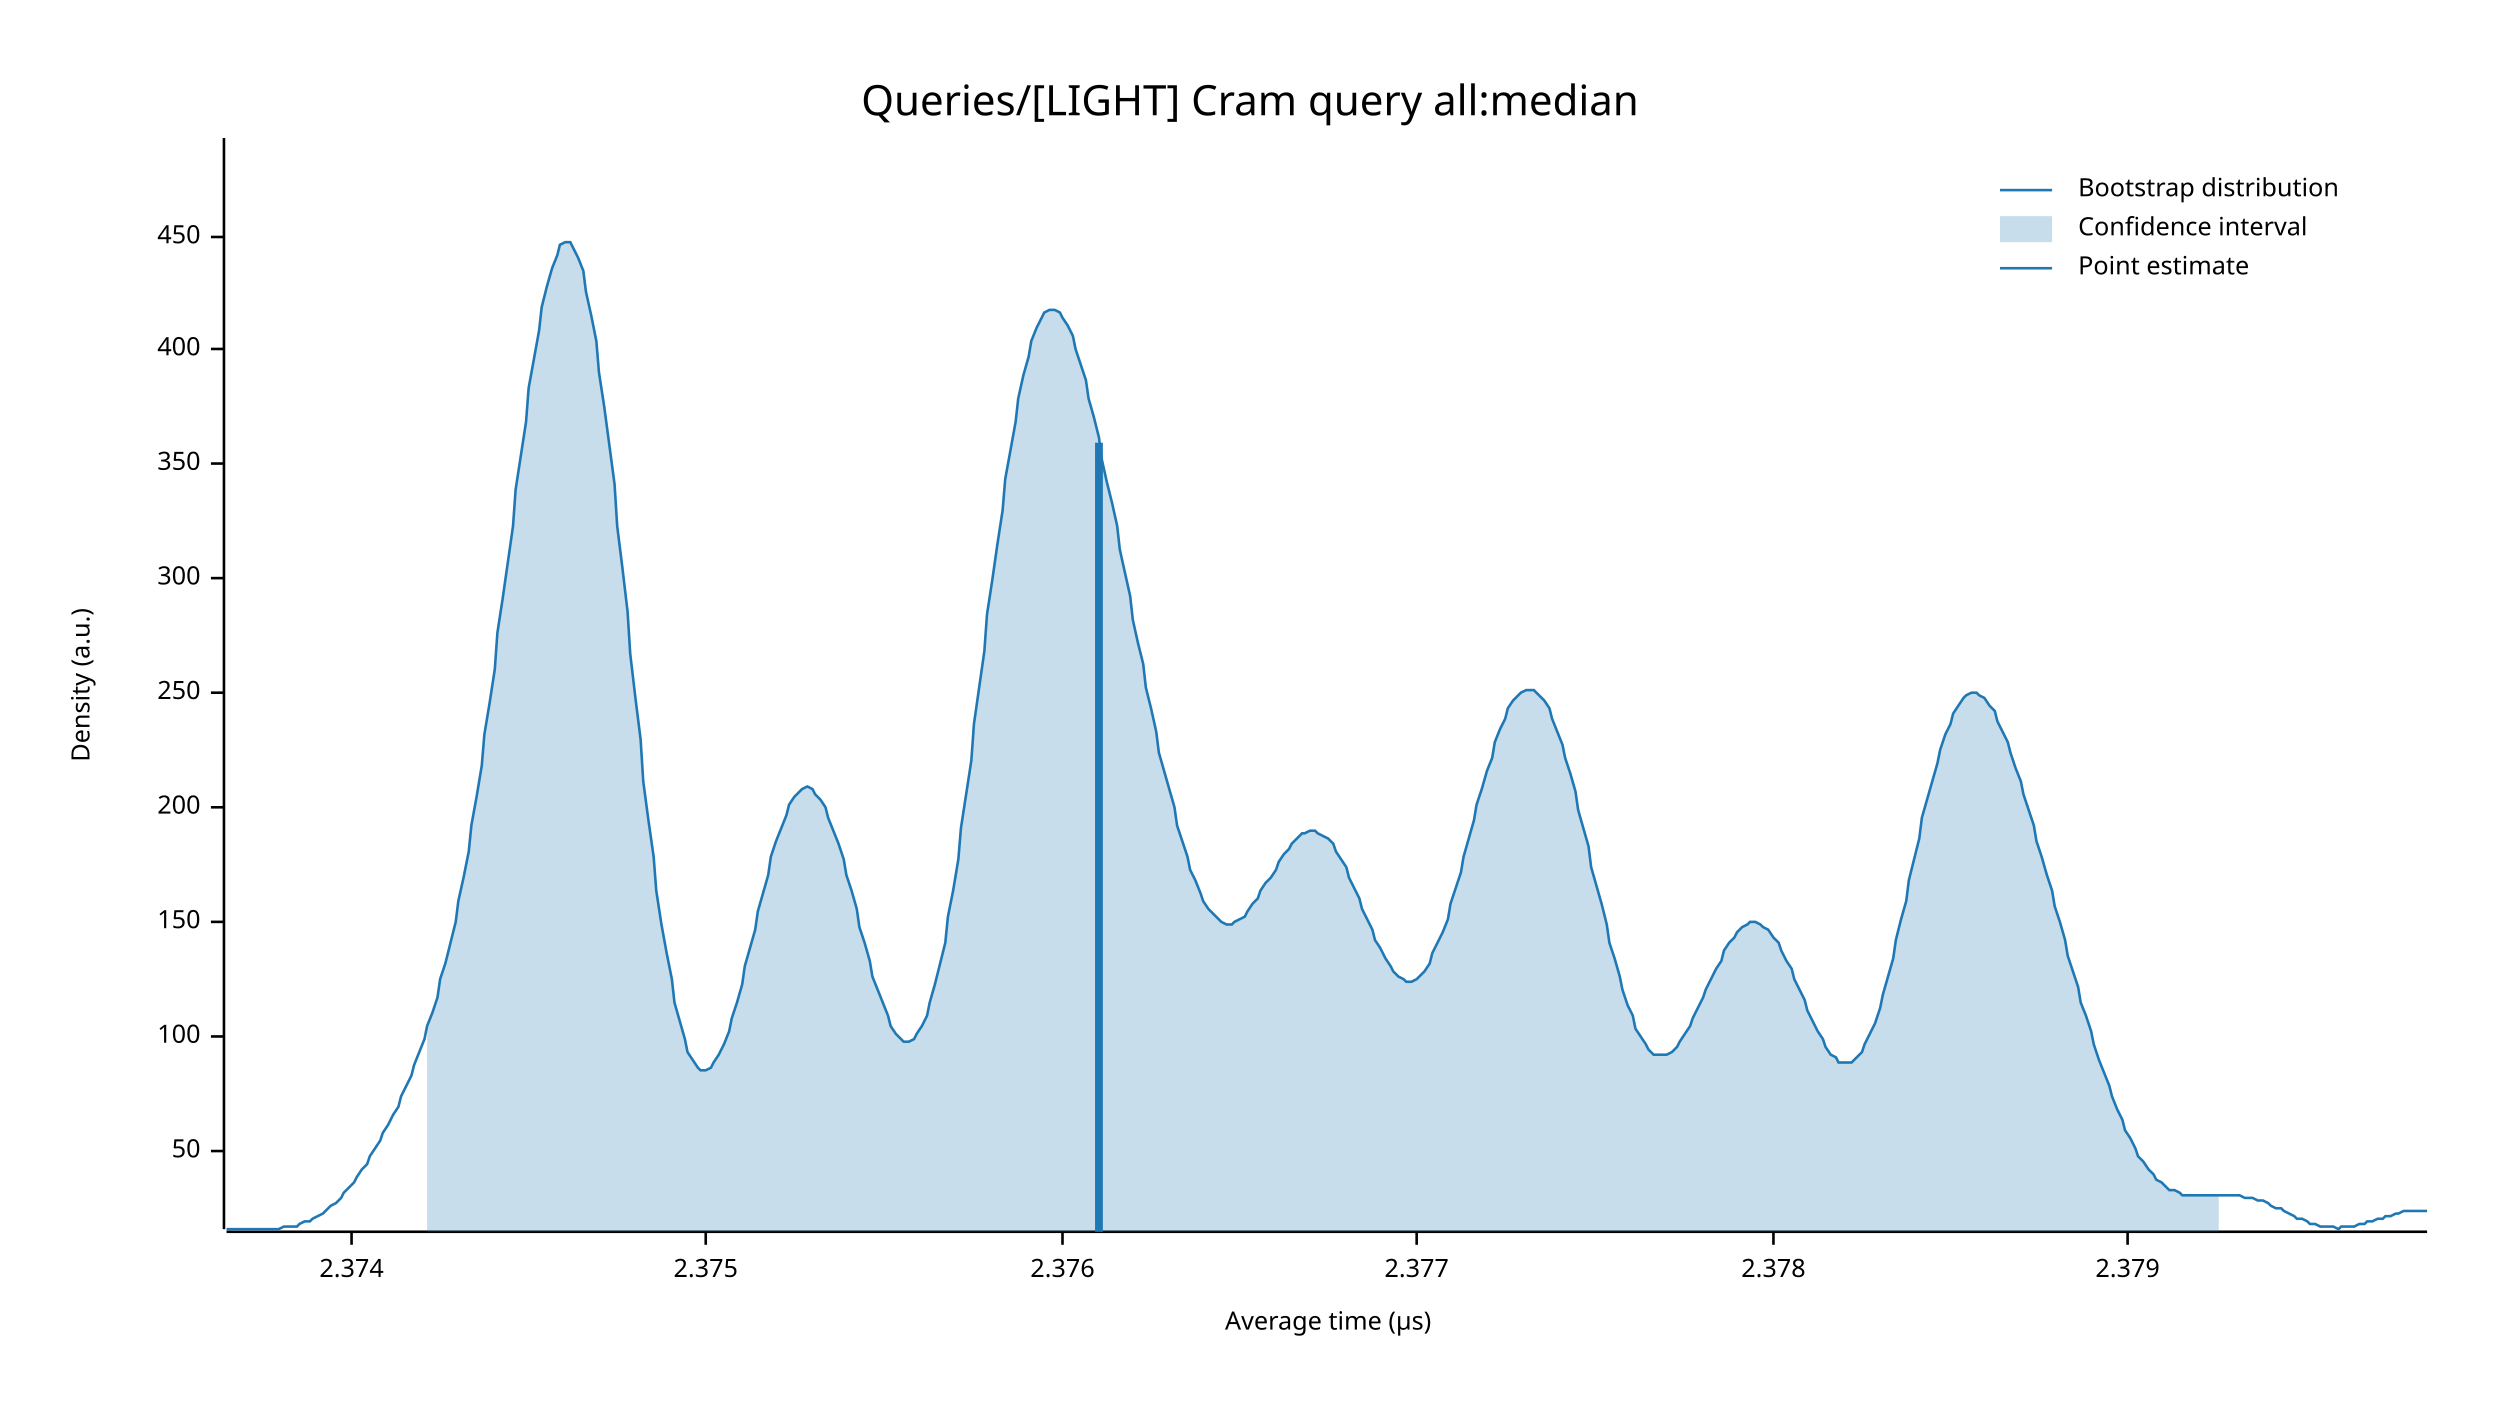
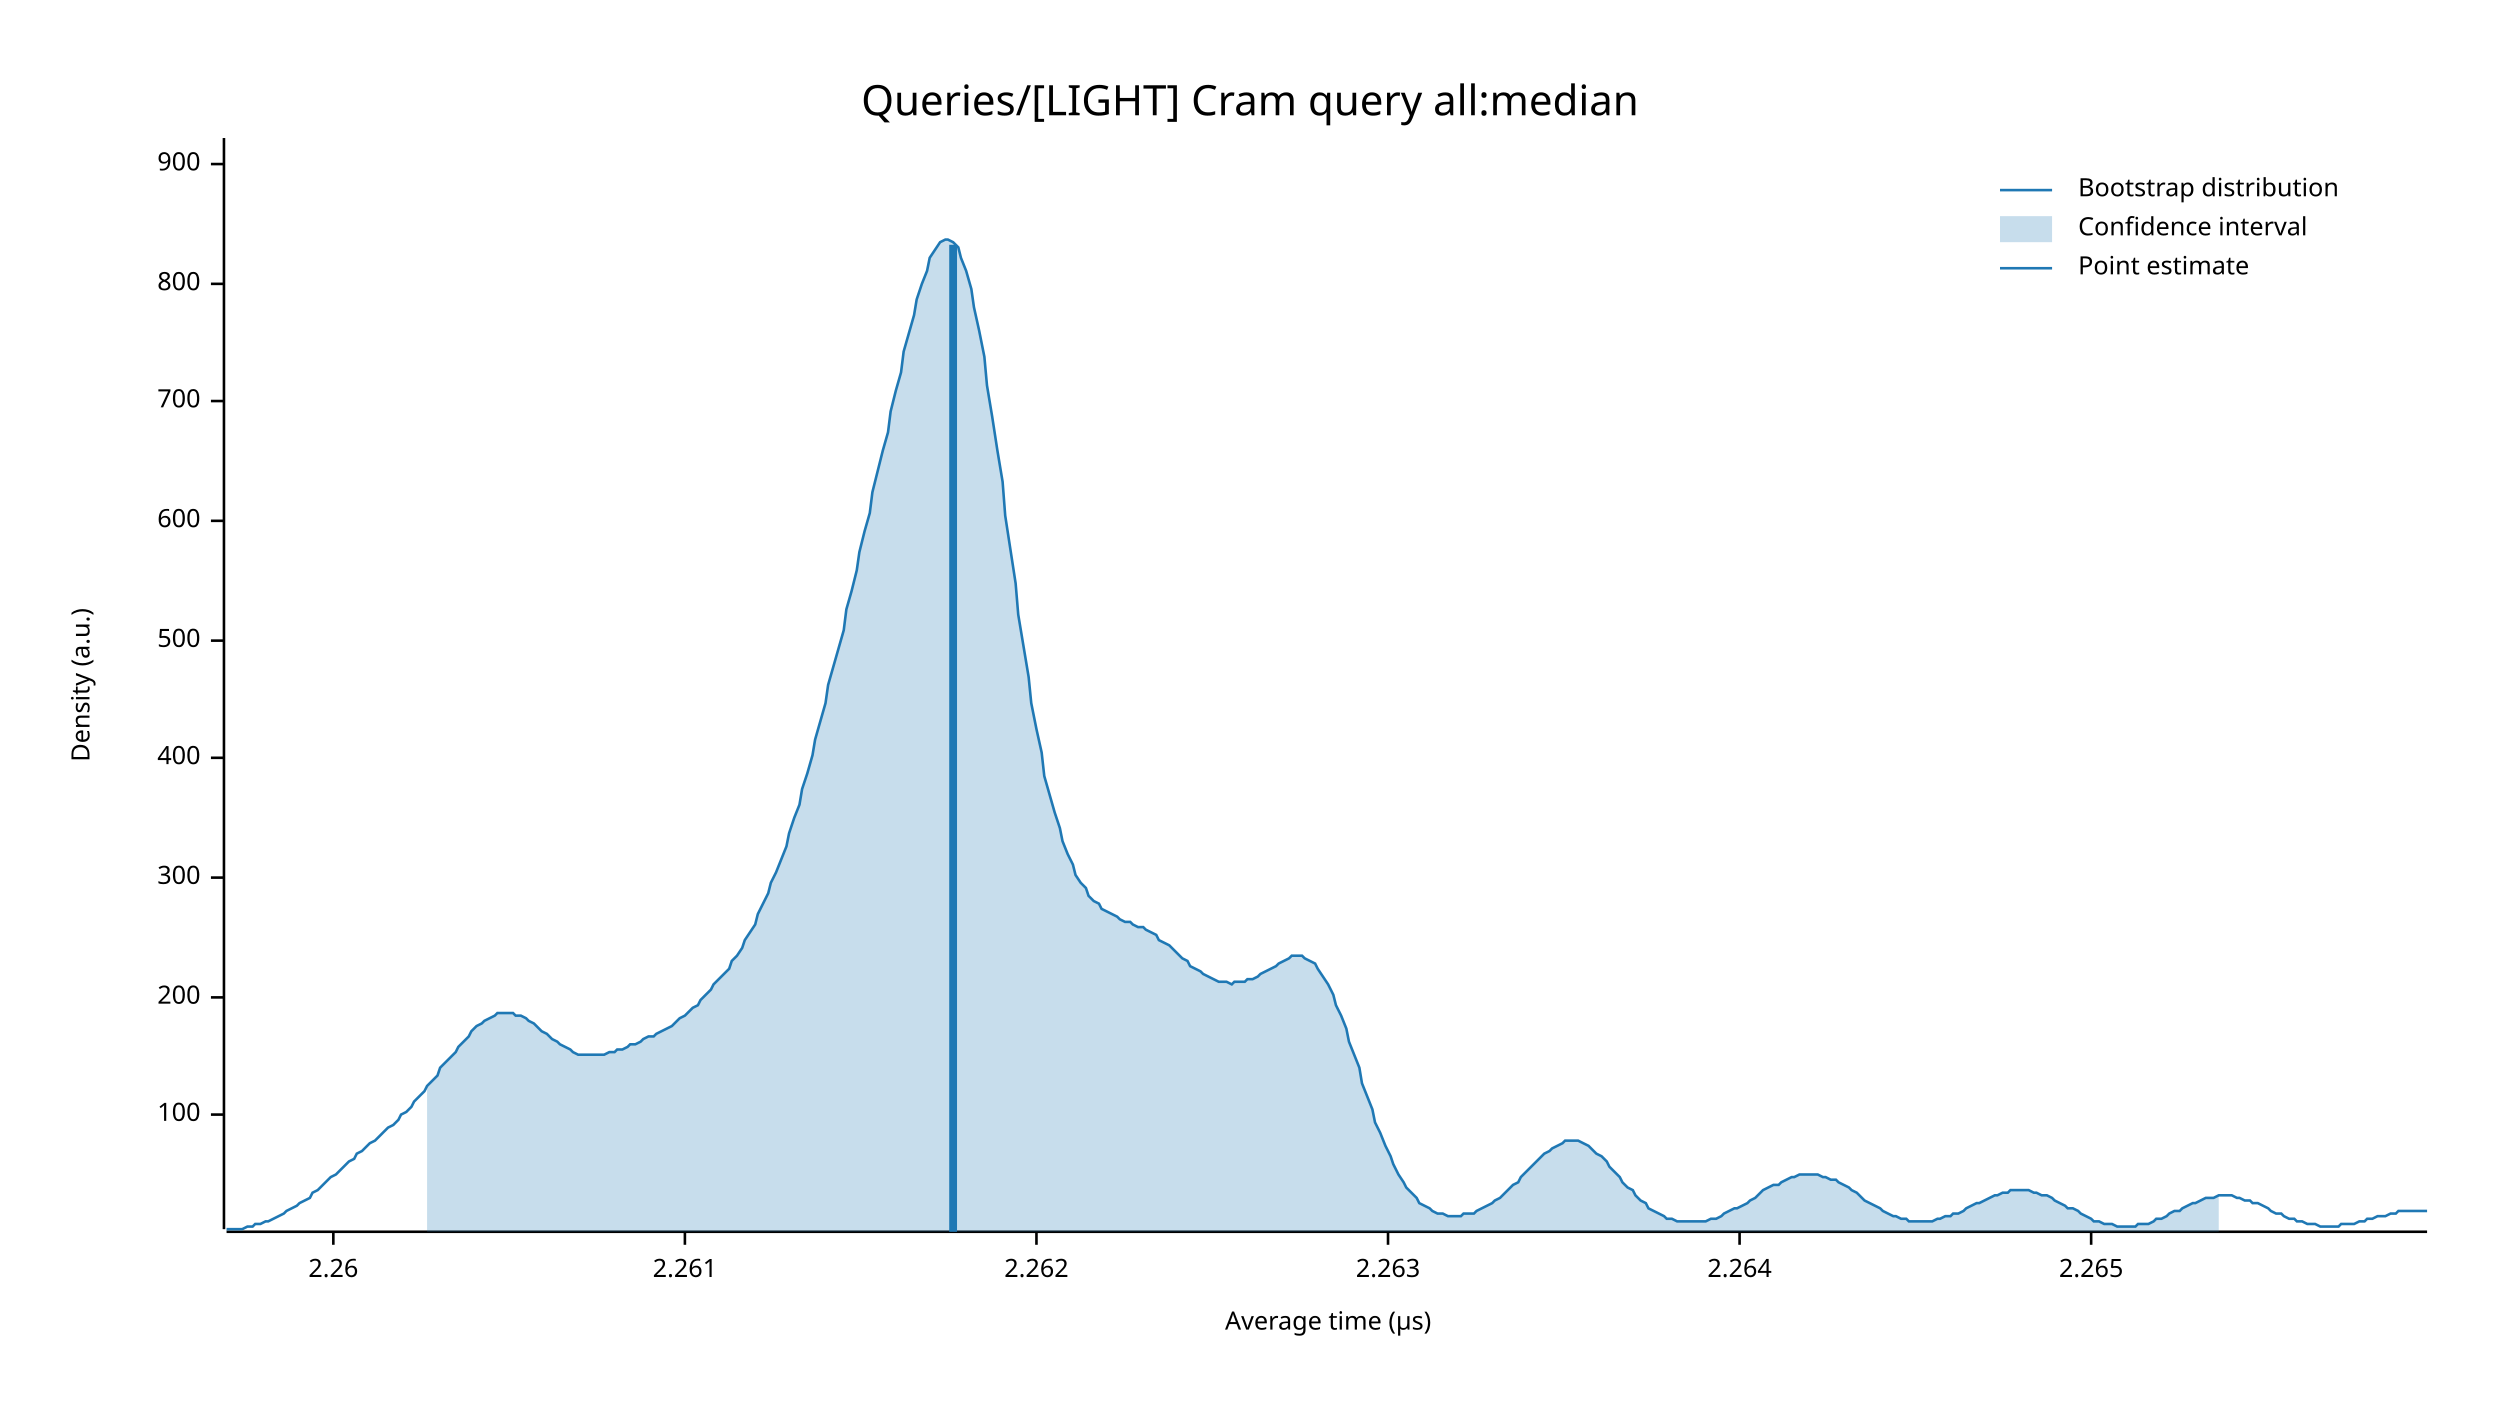
<svg xmlns="http://www.w3.org/2000/svg" width="960" height="540" viewBox="0 0 960 540">
  <text x="480" y="32" dy="0.76em" text-anchor="middle" font-family="sans-serif" font-size="16.129" opacity="1" fill="#000000">
Queries/[LIGHT] Cram query all:median
</text>
  <text x="27" y="263" dy="0.76em" text-anchor="middle" font-family="sans-serif" font-size="9.677" opacity="1" fill="#000000" transform="rotate(270, 27, 263)">
Density (a.u.)
</text>
  <text x="510" y="513" dy="-0.5ex" text-anchor="middle" font-family="sans-serif" font-size="9.677" opacity="1" fill="#000000">
Average time (µs)
</text>
  <polyline fill="none" opacity="1" stroke="#000000" stroke-width="1" points="86,53 86,472 " />
-   <text x="77" y="442" dy="0.5ex" text-anchor="end" font-family="sans-serif" font-size="9.677" opacity="1" fill="#000000">
- 50
- </text>
-   <polyline fill="none" opacity="1" stroke="#000000" stroke-width="1" points="81,442 86,442 " />
-   <text x="77" y="398" dy="0.5ex" text-anchor="end" font-family="sans-serif" font-size="9.677" opacity="1" fill="#000000">
+   <text x="77" y="428" dy="0.5ex" text-anchor="end" font-family="sans-serif" font-size="9.677" opacity="1" fill="#000000">
100
</text>
-   <polyline fill="none" opacity="1" stroke="#000000" stroke-width="1" points="81,398 86,398 " />
-   <text x="77" y="354" dy="0.5ex" text-anchor="end" font-family="sans-serif" font-size="9.677" opacity="1" fill="#000000">
- 150
- </text>
-   <polyline fill="none" opacity="1" stroke="#000000" stroke-width="1" points="81,354 86,354 " />
-   <text x="77" y="310" dy="0.5ex" text-anchor="end" font-family="sans-serif" font-size="9.677" opacity="1" fill="#000000">
+   <polyline fill="none" opacity="1" stroke="#000000" stroke-width="1" points="81,428 86,428 " />
+   <text x="77" y="383" dy="0.5ex" text-anchor="end" font-family="sans-serif" font-size="9.677" opacity="1" fill="#000000">
200
</text>
-   <polyline fill="none" opacity="1" stroke="#000000" stroke-width="1" points="81,310 86,310 " />
-   <text x="77" y="266" dy="0.5ex" text-anchor="end" font-family="sans-serif" font-size="9.677" opacity="1" fill="#000000">
- 250
- </text>
-   <polyline fill="none" opacity="1" stroke="#000000" stroke-width="1" points="81,266 86,266 " />
-   <text x="77" y="222" dy="0.5ex" text-anchor="end" font-family="sans-serif" font-size="9.677" opacity="1" fill="#000000">
+   <polyline fill="none" opacity="1" stroke="#000000" stroke-width="1" points="81,383 86,383 " />
+   <text x="77" y="337" dy="0.5ex" text-anchor="end" font-family="sans-serif" font-size="9.677" opacity="1" fill="#000000">
300
</text>
-   <polyline fill="none" opacity="1" stroke="#000000" stroke-width="1" points="81,222 86,222 " />
-   <text x="77" y="178" dy="0.5ex" text-anchor="end" font-family="sans-serif" font-size="9.677" opacity="1" fill="#000000">
- 350
- </text>
-   <polyline fill="none" opacity="1" stroke="#000000" stroke-width="1" points="81,178 86,178 " />
-   <text x="77" y="134" dy="0.5ex" text-anchor="end" font-family="sans-serif" font-size="9.677" opacity="1" fill="#000000">
+   <polyline fill="none" opacity="1" stroke="#000000" stroke-width="1" points="81,337 86,337 " />
+   <text x="77" y="291" dy="0.5ex" text-anchor="end" font-family="sans-serif" font-size="9.677" opacity="1" fill="#000000">
400
</text>
-   <polyline fill="none" opacity="1" stroke="#000000" stroke-width="1" points="81,134 86,134 " />
-   <text x="77" y="91" dy="0.5ex" text-anchor="end" font-family="sans-serif" font-size="9.677" opacity="1" fill="#000000">
- 450
+   <polyline fill="none" opacity="1" stroke="#000000" stroke-width="1" points="81,291 86,291 " />
+   <text x="77" y="246" dy="0.5ex" text-anchor="end" font-family="sans-serif" font-size="9.677" opacity="1" fill="#000000">
+ 500
</text>
-   <polyline fill="none" opacity="1" stroke="#000000" stroke-width="1" points="81,91 86,91 " />
+   <polyline fill="none" opacity="1" stroke="#000000" stroke-width="1" points="81,246 86,246 " />
+   <text x="77" y="200" dy="0.5ex" text-anchor="end" font-family="sans-serif" font-size="9.677" opacity="1" fill="#000000">
+ 600
+ </text>
+   <polyline fill="none" opacity="1" stroke="#000000" stroke-width="1" points="81,200 86,200 " />
+   <text x="77" y="154" dy="0.5ex" text-anchor="end" font-family="sans-serif" font-size="9.677" opacity="1" fill="#000000">
+ 700
+ </text>
+   <polyline fill="none" opacity="1" stroke="#000000" stroke-width="1" points="81,154 86,154 " />
+   <text x="77" y="109" dy="0.5ex" text-anchor="end" font-family="sans-serif" font-size="9.677" opacity="1" fill="#000000">
+ 800
+ </text>
+   <polyline fill="none" opacity="1" stroke="#000000" stroke-width="1" points="81,109 86,109 " />
+   <text x="77" y="63" dy="0.5ex" text-anchor="end" font-family="sans-serif" font-size="9.677" opacity="1" fill="#000000">
+ 900
+ </text>
+   <polyline fill="none" opacity="1" stroke="#000000" stroke-width="1" points="81,63 86,63 " />
  <polyline fill="none" opacity="1" stroke="#000000" stroke-width="1" points="87,473 932,473 " />
-   <text x="135" y="483" dy="0.76em" text-anchor="middle" font-family="sans-serif" font-size="9.677" opacity="1" fill="#000000">
- 2.374
+   <text x="128" y="483" dy="0.76em" text-anchor="middle" font-family="sans-serif" font-size="9.677" opacity="1" fill="#000000">
+ 2.26
</text>
-   <polyline fill="none" opacity="1" stroke="#000000" stroke-width="1" points="135,473 135,478 " />
-   <text x="271" y="483" dy="0.76em" text-anchor="middle" font-family="sans-serif" font-size="9.677" opacity="1" fill="#000000">
- 2.375
+   <polyline fill="none" opacity="1" stroke="#000000" stroke-width="1" points="128,473 128,478 " />
+   <text x="263" y="483" dy="0.76em" text-anchor="middle" font-family="sans-serif" font-size="9.677" opacity="1" fill="#000000">
+ 2.261
</text>
-   <polyline fill="none" opacity="1" stroke="#000000" stroke-width="1" points="271,473 271,478 " />
-   <text x="408" y="483" dy="0.76em" text-anchor="middle" font-family="sans-serif" font-size="9.677" opacity="1" fill="#000000">
- 2.376
+   <polyline fill="none" opacity="1" stroke="#000000" stroke-width="1" points="263,473 263,478 " />
+   <text x="398" y="483" dy="0.76em" text-anchor="middle" font-family="sans-serif" font-size="9.677" opacity="1" fill="#000000">
+ 2.262
</text>
-   <polyline fill="none" opacity="1" stroke="#000000" stroke-width="1" points="408,473 408,478 " />
-   <text x="544" y="483" dy="0.76em" text-anchor="middle" font-family="sans-serif" font-size="9.677" opacity="1" fill="#000000">
- 2.377
+   <polyline fill="none" opacity="1" stroke="#000000" stroke-width="1" points="398,473 398,478 " />
+   <text x="533" y="483" dy="0.76em" text-anchor="middle" font-family="sans-serif" font-size="9.677" opacity="1" fill="#000000">
+ 2.263
</text>
-   <polyline fill="none" opacity="1" stroke="#000000" stroke-width="1" points="544,473 544,478 " />
-   <text x="681" y="483" dy="0.76em" text-anchor="middle" font-family="sans-serif" font-size="9.677" opacity="1" fill="#000000">
- 2.378
+   <polyline fill="none" opacity="1" stroke="#000000" stroke-width="1" points="533,473 533,478 " />
+   <text x="668" y="483" dy="0.76em" text-anchor="middle" font-family="sans-serif" font-size="9.677" opacity="1" fill="#000000">
+ 2.264
</text>
-   <polyline fill="none" opacity="1" stroke="#000000" stroke-width="1" points="681,473 681,478 " />
-   <text x="817" y="483" dy="0.76em" text-anchor="middle" font-family="sans-serif" font-size="9.677" opacity="1" fill="#000000">
- 2.379
+   <polyline fill="none" opacity="1" stroke="#000000" stroke-width="1" points="668,473 668,478 " />
+   <text x="803" y="483" dy="0.76em" text-anchor="middle" font-family="sans-serif" font-size="9.677" opacity="1" fill="#000000">
+ 2.265
</text>
-   <polyline fill="none" opacity="1" stroke="#000000" stroke-width="1" points="817,473 817,478 " />
-   <polyline fill="none" opacity="1" stroke="#1F78B4" stroke-width="1" points="87,472 88,472 90,472 92,472 93,472 95,472 97,472 98,472 100,472 102,472 103,472 105,472 107,472 109,471 110,471 112,471 114,471 115,470 117,469 119,469 120,468 122,467 124,466 125,465 127,463 129,462 131,460 132,458 134,456 136,454 137,452 139,449 141,447 142,444 144,441 146,438 147,435 149,432 151,428 153,425 154,421 156,417 158,413 159,409 161,404 163,399 164,394 166,389 168,383 169,376 171,370 173,362 175,354 176,346 178,337 180,327 181,317 183,306 185,294 186,282 188,270 190,257 191,243 193,230 195,216 197,202 198,188 200,175 202,162 203,149 205,138 207,127 208,118 210,110 212,103 214,98 215,94 217,93 219,93 220,95 222,99 224,104 225,112 227,121 229,131 230,143 232,156 234,171 236,186 237,202 239,218 241,235 242,251 244,268 246,284 247,300 249,315 251,329 252,342 254,355 256,366 258,376 259,385 261,392 263,399 264,404 266,407 268,410 269,411 271,411 273,410 274,408 276,405 278,401 280,396 281,391 283,385 285,378 286,371 288,364 290,357 291,350 293,343 295,336 296,329 298,323 300,318 302,313 303,309 305,306 307,304 308,303 310,302 312,303 313,305 315,307 317,310 318,314 320,319 322,324 324,330 325,336 327,342 329,349 330,356 332,362 334,369 335,375 337,380 339,385 341,390 342,394 344,397 346,399 347,400 349,400 351,399 352,397 354,394 356,390 357,385 359,378 361,370 363,362 364,352 366,342 368,330 369,318 371,305 373,292 374,278 376,264 378,250 379,236 381,223 383,209 385,196 386,184 388,173 390,162 391,153 393,144 395,137 396,131 398,126 400,122 401,120 403,119 405,119 407,120 408,122 410,125 412,129 413,134 415,140 417,146 418,153 420,160 422,168 423,176 425,185 427,193 429,202 430,211 432,220 434,229 435,238 437,247 439,255 440,264 442,272 444,281 445,289 447,296 449,303 451,310 452,317 454,323 456,329 457,334 459,338 461,343 462,346 464,349 466,351 468,353 469,354 471,355 473,355 474,354 476,353 478,352 479,350 481,347 483,345 484,342 486,339 488,337 490,334 491,331 493,328 495,326 496,324 498,322 500,320 501,320 503,319 505,319 506,320 508,321 510,322 512,324 513,327 515,330 517,333 518,337 520,341 522,345 523,349 525,353 527,357 528,361 530,364 532,368 534,371 535,373 537,375 539,376 540,377 542,377 544,376 545,375 547,373 549,370 550,366 552,362 554,358 556,353 557,347 559,341 561,335 562,329 564,322 566,315 567,309 569,303 571,296 573,291 574,285 576,280 578,276 579,272 581,269 583,267 584,266 586,265 588,265 589,265 591,267 593,269 595,272 596,276 598,281 600,286 601,291 603,297 605,304 606,311 608,318 610,325 611,333 613,340 615,347 617,355 618,362 620,368 622,375 623,380 625,386 627,390 628,395 630,398 632,401 633,403 635,405 637,405 639,405 640,405 642,404 644,402 645,400 647,397 649,394 650,391 652,387 654,383 655,380 657,376 659,372 661,369 662,365 664,362 666,360 667,358 669,356 671,355 672,354 674,354 676,355 677,356 679,357 681,360 683,362 684,365 686,369 688,372 689,376 691,380 693,384 694,388 696,392 698,396 700,399 701,402 703,405 705,406 706,408 708,408 710,408 711,408 713,406 715,404 716,401 718,397 720,393 722,387 723,382 725,375 727,368 728,361 730,353 732,346 733,338 735,330 737,322 738,314 740,307 742,300 744,293 745,288 747,282 749,278 750,274 752,271 754,268 755,267 757,266 759,266 760,267 762,268 764,271 766,273 767,277 769,281 771,285 772,289 774,295 776,300 777,305 779,311 781,317 782,323 784,329 786,336 788,342 789,348 791,354 793,361 794,367 796,373 798,379 799,385 801,390 803,396 804,401 806,407 808,412 810,417 811,421 813,426 815,430 816,434 818,437 820,441 821,444 823,446 825,449 827,451 828,453 830,454 832,456 833,457 835,457 837,458 838,459 840,459 842,459 843,459 845,459 847,459 849,459 850,459 852,459 854,459 855,459 857,459 859,459 860,459 862,460 864,460 865,460 867,461 869,461 871,462 872,463 874,464 876,464 877,465 879,466 881,467 882,468 884,468 886,469 887,470 889,470 891,471 893,471 894,471 896,471 898,472 899,471 901,471 903,471 904,471 906,470 908,470 909,469 911,469 913,468 915,468 916,467 918,467 920,466 921,466 923,465 925,465 926,465 928,465 930,465 932,465 " />
-   <polygon opacity="0.25" fill="#1F78B4" points="164,394 166,389 168,383 169,376 171,370 173,362 175,354 176,346 178,337 180,327 181,317 183,306 185,294 186,282 188,270 190,257 191,243 193,230 195,216 197,202 198,188 200,175 202,162 203,149 205,138 207,127 208,118 210,110 212,103 214,98 215,94 217,93 219,93 220,95 222,99 224,104 225,112 227,121 229,131 230,143 232,156 234,171 236,186 237,202 239,218 241,235 242,251 244,268 246,284 247,300 249,315 251,329 252,342 254,355 256,366 258,376 259,385 261,392 263,399 264,404 266,407 268,410 269,411 271,411 273,410 274,408 276,405 278,401 280,396 281,391 283,385 285,378 286,371 288,364 290,357 291,350 293,343 295,336 296,329 298,323 300,318 302,313 303,309 305,306 307,304 308,303 310,302 312,303 313,305 315,307 317,310 318,314 320,319 322,324 324,330 325,336 327,342 329,349 330,356 332,362 334,369 335,375 337,380 339,385 341,390 342,394 344,397 346,399 347,400 349,400 351,399 352,397 354,394 356,390 357,385 359,378 361,370 363,362 364,352 366,342 368,330 369,318 371,305 373,292 374,278 376,264 378,250 379,236 381,223 383,209 385,196 386,184 388,173 390,162 391,153 393,144 395,137 396,131 398,126 400,122 401,120 403,119 405,119 407,120 408,122 410,125 412,129 413,134 415,140 417,146 418,153 420,160 422,168 423,176 425,185 427,193 429,202 430,211 432,220 434,229 435,238 437,247 439,255 440,264 442,272 444,281 445,289 447,296 449,303 451,310 452,317 454,323 456,329 457,334 459,338 461,343 462,346 464,349 466,351 468,353 469,354 471,355 473,355 474,354 476,353 478,352 479,350 481,347 483,345 484,342 486,339 488,337 490,334 491,331 493,328 495,326 496,324 498,322 500,320 501,320 503,319 505,319 506,320 508,321 510,322 512,324 513,327 515,330 517,333 518,337 520,341 522,345 523,349 525,353 527,357 528,361 530,364 532,368 534,371 535,373 537,375 539,376 540,377 542,377 544,376 545,375 547,373 549,370 550,366 552,362 554,358 556,353 557,347 559,341 561,335 562,329 564,322 566,315 567,309 569,303 571,296 573,291 574,285 576,280 578,276 579,272 581,269 583,267 584,266 586,265 588,265 589,265 591,267 593,269 595,272 596,276 598,281 600,286 601,291 603,297 605,304 606,311 608,318 610,325 611,333 613,340 615,347 617,355 618,362 620,368 622,375 623,380 625,386 627,390 628,395 630,398 632,401 633,403 635,405 637,405 639,405 640,405 642,404 644,402 645,400 647,397 649,394 650,391 652,387 654,383 655,380 657,376 659,372 661,369 662,365 664,362 666,360 667,358 669,356 671,355 672,354 674,354 676,355 677,356 679,357 681,360 683,362 684,365 686,369 688,372 689,376 691,380 693,384 694,388 696,392 698,396 700,399 701,402 703,405 705,406 706,408 708,408 710,408 711,408 713,406 715,404 716,401 718,397 720,393 722,387 723,382 725,375 727,368 728,361 730,353 732,346 733,338 735,330 737,322 738,314 740,307 742,300 744,293 745,288 747,282 749,278 750,274 752,271 754,268 755,267 757,266 759,266 760,267 762,268 764,271 766,273 767,277 769,281 771,285 772,289 774,295 776,300 777,305 779,311 781,317 782,323 784,329 786,336 788,342 789,348 791,354 793,361 794,367 796,373 798,379 799,385 801,390 803,396 804,401 806,407 808,412 810,417 811,421 813,426 815,430 816,434 818,437 820,441 821,444 823,446 825,449 827,451 828,453 830,454 832,456 833,457 835,457 837,458 838,459 840,459 842,459 843,459 845,459 847,459 849,459 850,459 852,459 852,473 164,473 " />
-   <polyline fill="none" opacity="1" stroke="#1F78B4" stroke-width="3" points="422,473 422,170 " />
+   <polyline fill="none" opacity="1" stroke="#000000" stroke-width="1" points="803,473 803,478 " />
+   <polyline fill="none" opacity="1" stroke="#1F78B4" stroke-width="1" points="87,472 88,472 90,472 92,472 93,472 95,471 97,471 98,470 100,470 102,469 103,469 105,468 107,467 109,466 110,465 112,464 114,463 115,462 117,461 119,460 120,458 122,457 124,455 125,454 127,452 129,451 131,449 132,448 134,446 136,445 137,443 139,442 141,440 142,439 144,438 146,436 147,435 149,433 151,432 153,430 154,428 156,427 158,425 159,423 161,421 163,419 164,417 166,415 168,413 169,410 171,408 173,406 175,404 176,402 178,400 180,398 181,396 183,394 185,393 186,392 188,391 190,390 191,389 193,389 195,389 197,389 198,390 200,390 202,391 203,392 205,393 207,395 208,396 210,397 212,399 214,400 215,401 217,402 219,403 220,404 222,405 224,405 225,405 227,405 229,405 230,405 232,405 234,404 236,404 237,403 239,403 241,402 242,401 244,401 246,400 247,399 249,398 251,398 252,397 254,396 256,395 258,394 259,393 261,391 263,390 264,389 266,387 268,386 269,384 271,382 273,380 274,378 276,376 278,374 280,372 281,369 283,367 285,364 286,361 288,358 290,355 291,351 293,347 295,343 296,339 298,335 300,330 302,325 303,320 305,314 307,309 308,303 310,297 312,290 313,284 315,277 317,270 318,263 320,256 322,249 324,242 325,234 327,227 329,219 330,212 332,204 334,197 335,189 337,181 339,173 341,166 342,158 344,150 346,143 347,135 349,128 351,121 352,115 354,109 356,104 357,99 359,96 361,93 363,92 364,92 366,93 368,95 369,99 371,104 373,111 374,118 376,127 378,137 379,148 381,160 383,173 385,185 386,198 388,211 390,224 391,236 393,248 395,260 396,270 398,280 400,289 401,298 403,305 405,312 407,318 408,323 410,328 412,332 413,336 415,339 417,341 418,344 420,346 422,347 423,349 425,350 427,351 429,352 430,353 432,354 434,354 435,355 437,356 439,356 440,357 442,358 444,359 445,361 447,362 449,363 451,365 452,366 454,368 456,369 457,371 459,372 461,373 462,374 464,375 466,376 468,377 469,377 471,377 473,378 474,377 476,377 478,377 479,376 481,376 483,375 484,374 486,373 488,372 490,371 491,370 493,369 495,368 496,367 498,367 500,367 501,368 503,369 505,370 506,372 508,375 510,378 512,382 513,386 515,390 517,395 518,400 520,405 522,410 523,416 525,421 527,426 528,431 530,435 532,440 534,444 535,447 537,451 539,454 540,456 542,458 544,460 545,462 547,463 549,464 550,465 552,466 554,466 556,467 557,467 559,467 561,467 562,466 564,466 566,466 567,465 569,464 571,463 573,462 574,461 576,460 578,458 579,457 581,455 583,454 584,452 586,450 588,448 589,447 591,445 593,443 595,442 596,441 598,440 600,439 601,438 603,438 605,438 606,438 608,439 610,440 611,441 613,443 615,444 617,446 618,448 620,450 622,452 623,454 625,456 627,457 628,459 630,461 632,462 633,464 635,465 637,466 639,467 640,468 642,468 644,469 645,469 647,469 649,469 650,469 652,469 654,469 655,469 657,468 659,468 661,467 662,466 664,465 666,464 667,464 669,463 671,462 672,461 674,460 676,458 677,457 679,456 681,455 683,455 684,454 686,453 688,452 689,452 691,451 693,451 694,451 696,451 698,451 700,452 701,452 703,453 705,453 706,454 708,455 710,456 711,457 713,458 715,460 716,461 718,462 720,463 722,464 723,465 725,466 727,467 728,467 730,468 732,468 733,469 735,469 737,469 738,469 740,469 742,469 744,468 745,468 747,467 749,467 750,466 752,466 754,465 755,464 757,463 759,462 760,462 762,461 764,460 766,459 767,459 769,458 771,458 772,457 774,457 776,457 777,457 779,457 781,458 782,458 784,459 786,459 788,460 789,461 791,462 793,463 794,464 796,464 798,465 799,466 801,467 803,468 804,469 806,469 808,470 810,470 811,470 813,471 815,471 816,471 818,471 820,471 821,470 823,470 825,470 827,469 828,468 830,468 832,467 833,466 835,465 837,465 838,464 840,463 842,462 843,462 845,461 847,460 849,460 850,460 852,459 854,459 855,459 857,459 859,460 860,460 862,461 864,461 865,462 867,462 869,463 871,464 872,465 874,466 876,466 877,467 879,468 881,468 882,469 884,469 886,470 887,470 889,470 891,471 893,471 894,471 896,471 898,471 899,470 901,470 903,470 904,470 906,469 908,469 909,468 911,468 913,467 915,467 916,467 918,466 920,466 921,465 923,465 925,465 926,465 928,465 930,465 932,465 " />
+   <polygon opacity="0.25" fill="#1F78B4" points="164,417 166,415 168,413 169,410 171,408 173,406 175,404 176,402 178,400 180,398 181,396 183,394 185,393 186,392 188,391 190,390 191,389 193,389 195,389 197,389 198,390 200,390 202,391 203,392 205,393 207,395 208,396 210,397 212,399 214,400 215,401 217,402 219,403 220,404 222,405 224,405 225,405 227,405 229,405 230,405 232,405 234,404 236,404 237,403 239,403 241,402 242,401 244,401 246,400 247,399 249,398 251,398 252,397 254,396 256,395 258,394 259,393 261,391 263,390 264,389 266,387 268,386 269,384 271,382 273,380 274,378 276,376 278,374 280,372 281,369 283,367 285,364 286,361 288,358 290,355 291,351 293,347 295,343 296,339 298,335 300,330 302,325 303,320 305,314 307,309 308,303 310,297 312,290 313,284 315,277 317,270 318,263 320,256 322,249 324,242 325,234 327,227 329,219 330,212 332,204 334,197 335,189 337,181 339,173 341,166 342,158 344,150 346,143 347,135 349,128 351,121 352,115 354,109 356,104 357,99 359,96 361,93 363,92 364,92 366,93 368,95 369,99 371,104 373,111 374,118 376,127 378,137 379,148 381,160 383,173 385,185 386,198 388,211 390,224 391,236 393,248 395,260 396,270 398,280 400,289 401,298 403,305 405,312 407,318 408,323 410,328 412,332 413,336 415,339 417,341 418,344 420,346 422,347 423,349 425,350 427,351 429,352 430,353 432,354 434,354 435,355 437,356 439,356 440,357 442,358 444,359 445,361 447,362 449,363 451,365 452,366 454,368 456,369 457,371 459,372 461,373 462,374 464,375 466,376 468,377 469,377 471,377 473,378 474,377 476,377 478,377 479,376 481,376 483,375 484,374 486,373 488,372 490,371 491,370 493,369 495,368 496,367 498,367 500,367 501,368 503,369 505,370 506,372 508,375 510,378 512,382 513,386 515,390 517,395 518,400 520,405 522,410 523,416 525,421 527,426 528,431 530,435 532,440 534,444 535,447 537,451 539,454 540,456 542,458 544,460 545,462 547,463 549,464 550,465 552,466 554,466 556,467 557,467 559,467 561,467 562,466 564,466 566,466 567,465 569,464 571,463 573,462 574,461 576,460 578,458 579,457 581,455 583,454 584,452 586,450 588,448 589,447 591,445 593,443 595,442 596,441 598,440 600,439 601,438 603,438 605,438 606,438 608,439 610,440 611,441 613,443 615,444 617,446 618,448 620,450 622,452 623,454 625,456 627,457 628,459 630,461 632,462 633,464 635,465 637,466 639,467 640,468 642,468 644,469 645,469 647,469 649,469 650,469 652,469 654,469 655,469 657,468 659,468 661,467 662,466 664,465 666,464 667,464 669,463 671,462 672,461 674,460 676,458 677,457 679,456 681,455 683,455 684,454 686,453 688,452 689,452 691,451 693,451 694,451 696,451 698,451 700,452 701,452 703,453 705,453 706,454 708,455 710,456 711,457 713,458 715,460 716,461 718,462 720,463 722,464 723,465 725,466 727,467 728,467 730,468 732,468 733,469 735,469 737,469 738,469 740,469 742,469 744,468 745,468 747,467 749,467 750,466 752,466 754,465 755,464 757,463 759,462 760,462 762,461 764,460 766,459 767,459 769,458 771,458 772,457 774,457 776,457 777,457 779,457 781,458 782,458 784,459 786,459 788,460 789,461 791,462 793,463 794,464 796,464 798,465 799,466 801,467 803,468 804,469 806,469 808,470 810,470 811,470 813,471 815,471 816,471 818,471 820,471 821,470 823,470 825,470 827,469 828,468 830,468 832,467 833,466 835,465 837,465 838,464 840,463 842,462 843,462 845,461 847,460 849,460 850,460 852,459 852,473 164,473 " />
+   <polyline fill="none" opacity="1" stroke="#1F78B4" stroke-width="3" points="366,473 366,94 " />
  <text x="798" y="68" dy="0.76em" text-anchor="start" font-family="sans-serif" font-size="9.677" opacity="1" fill="#000000">
Bootstrap distribution
</text>
  <text x="798" y="83" dy="0.76em" text-anchor="start" font-family="sans-serif" font-size="9.677" opacity="1" fill="#000000">
Confidence interval
</text>
  <text x="798" y="98" dy="0.76em" text-anchor="start" font-family="sans-serif" font-size="9.677" opacity="1" fill="#000000">
Point estimate
</text>
  <polyline fill="none" opacity="1" stroke="#1F78B4" stroke-width="1" points="768,73 788,73 " />
  <rect x="768" y="83" width="20" height="10" opacity="0.25" fill="#1F78B4" stroke="none" />
  <polyline fill="none" opacity="1" stroke="#1F78B4" stroke-width="1" points="768,103 788,103 " />
</svg>
